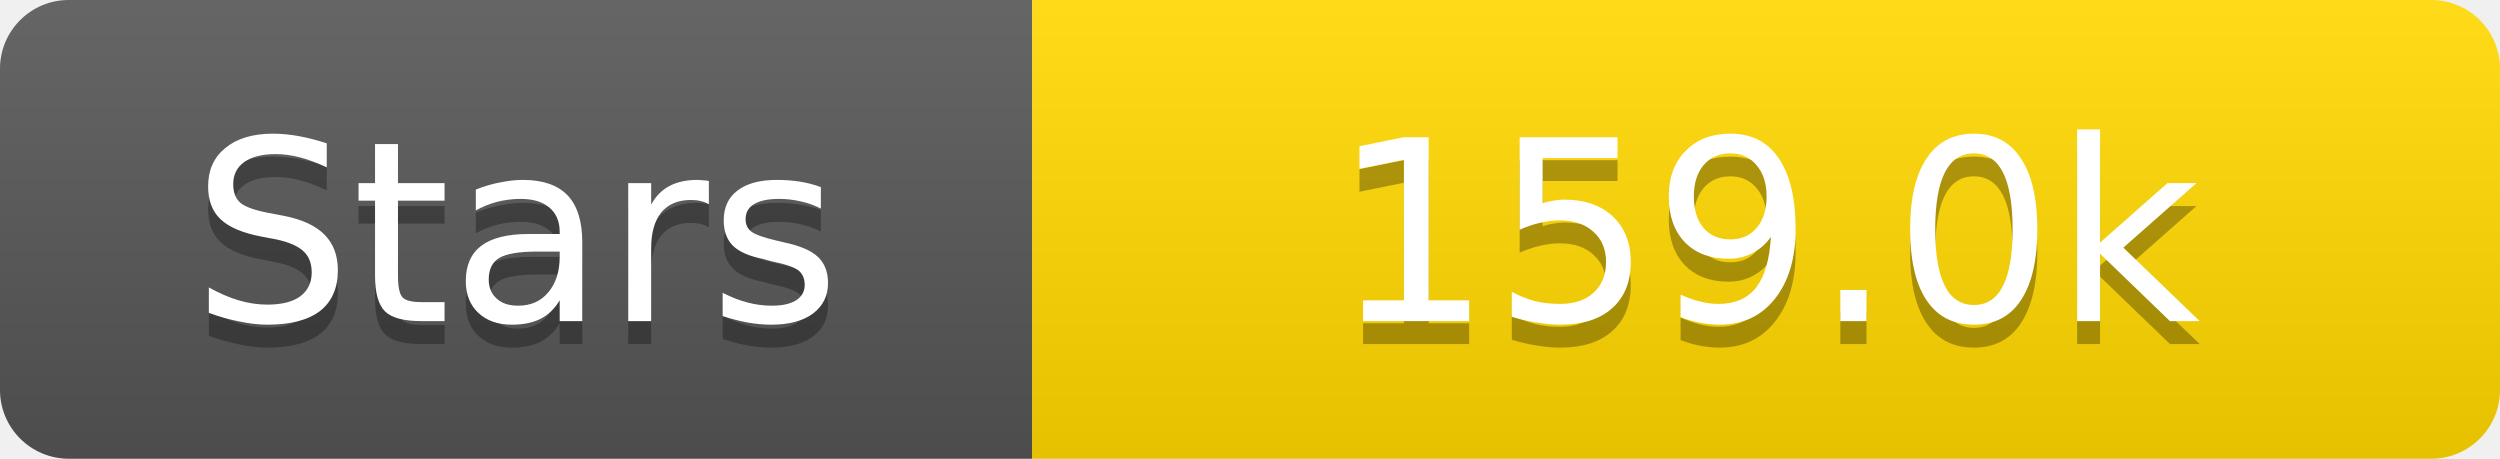
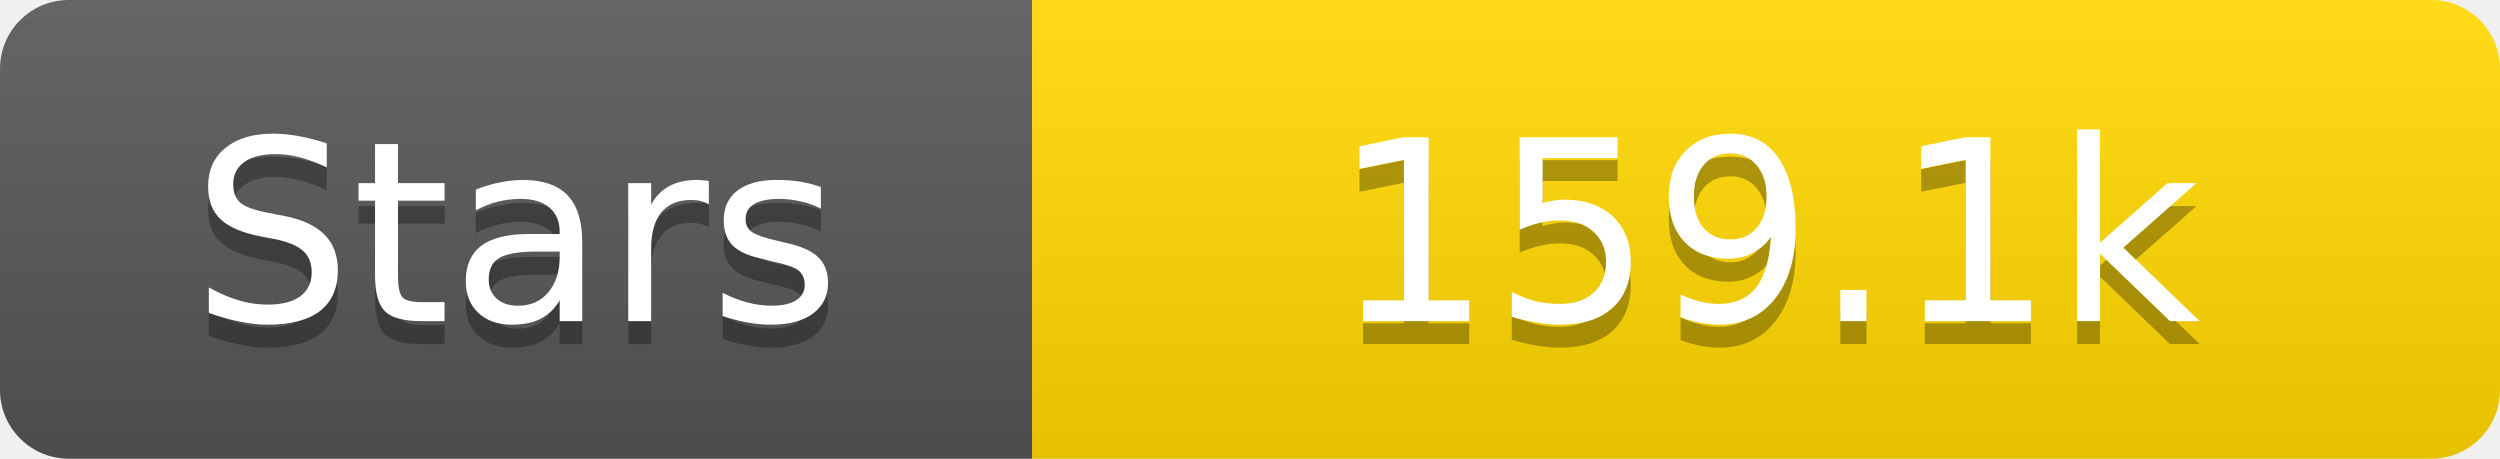
<svg xmlns="http://www.w3.org/2000/svg" width="109" height="20">
  <linearGradient id="s" x2="0" y2="100%">
    <stop offset="0" stop-color="#fff" stop-opacity=".1" />
    <stop offset="1" stop-opacity=".1" />
  </linearGradient>
  <clipPath id="r">
    <rect width="109" height="20" rx="3" fill="#fff" />
  </clipPath>
  <g clip-path="url(#r)">
    <rect width="45" height="20" fill="#555" />
    <rect x="45" width="64" height="20" fill="#ffd700" />
    <rect width="109" height="20" fill="url(#s)" />
  </g>
  <g fill="#fff" text-anchor="middle" font-family="Verdana,Geneva,DejaVu Sans,sans-serif" text-rendering="geometricPrecision" font-size="11">
    <text x="22.5" y="15" fill="#010101" fill-opacity=".3">Stars</text>
    <text x="22.5" y="14">Stars</text>
-     <text x="77.0" y="15" fill="#010101" fill-opacity=".3">159.0k</text>
-     <text x="77.0" y="14">159.0k</text>
+     <text x="77.0" y="15" fill="#010101" fill-opacity=".3">159.1k</text>
+     <text x="77.0" y="14">159.1k</text>
  </g>
</svg>
